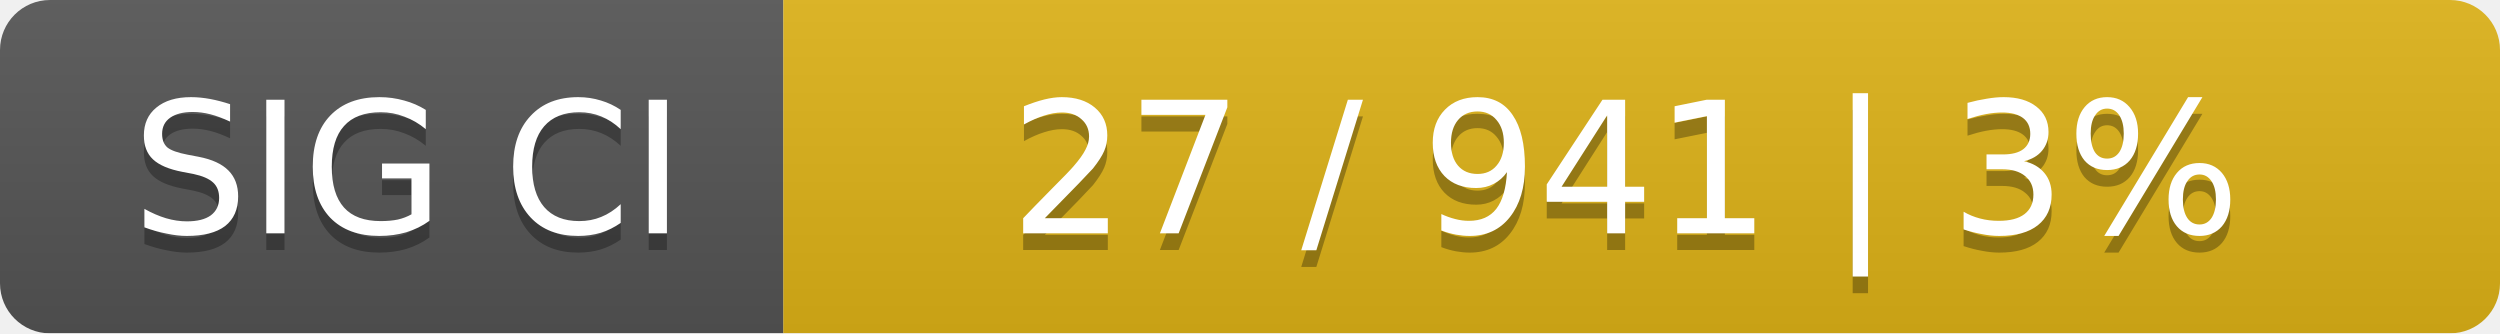
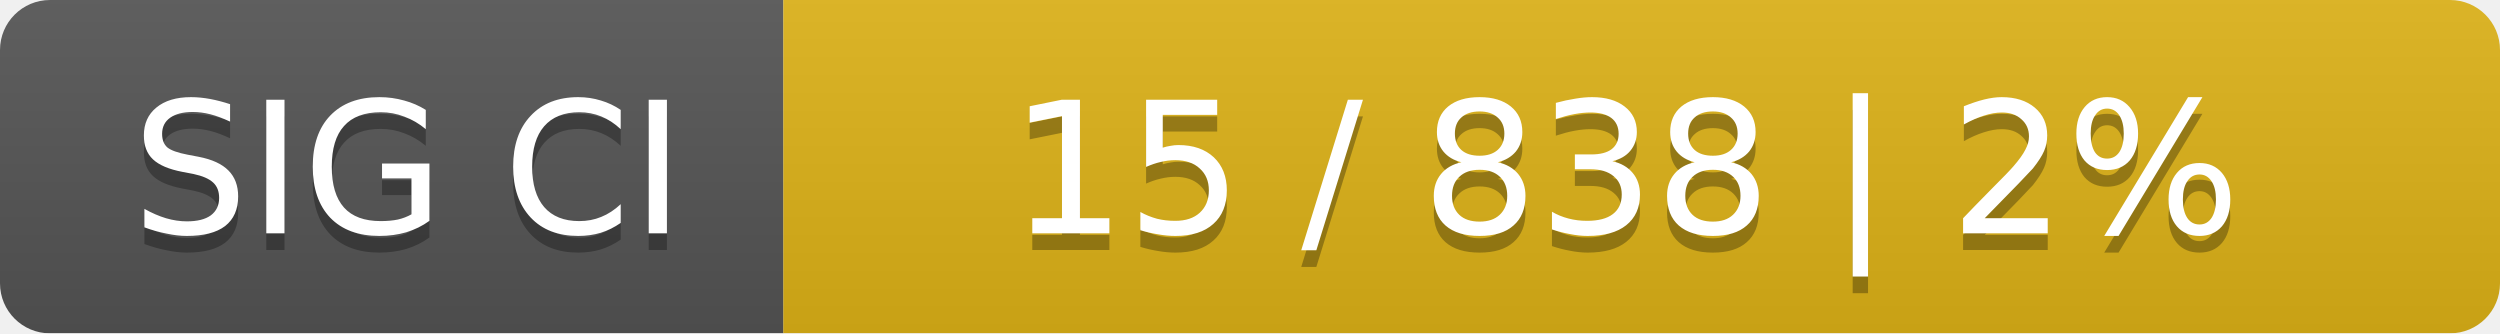
<svg xmlns="http://www.w3.org/2000/svg" width="150" height="20">
  <linearGradient id="smooth" x2="0" y2="100%">
    <stop offset="0" stop-color="#bbb" stop-opacity=".1" />
    <stop offset="1" stop-opacity=".1" />
  </linearGradient>
  <mask id="round">
    <rect width="150" height="20" rx="3" fill="#fff" />
  </mask>
  <g mask="url(#round)">
    <rect width="47" height="20" fill="#555" />
    <rect x="47" width="103" height="20" fill="#dfb317" />
    <rect width="150" height="20" fill="url(#smooth)" />
  </g>
  <g fill="#fff" text-anchor="middle" font-family="DejaVu Sans,Verdana,Geneva,sans-serif" font-size="11">
    <text x="24.5" y="15" fill="#010101" fill-opacity=".3">SIG CI</text>
    <text x="24.5" y="14">SIG CI</text>
-     <text x="97.5" y="15" fill="#010101" fill-opacity=".3">27 / 941    |    3%</text>
-     <text x="97.5" y="14">27 / 941    |    3%</text>
+     <text x="97.5" y="15" fill="#010101" fill-opacity=".3">15 / 838    |    2%</text>
+     <text x="97.5" y="14">15 / 838    |    2%</text>
  </g>
</svg>
